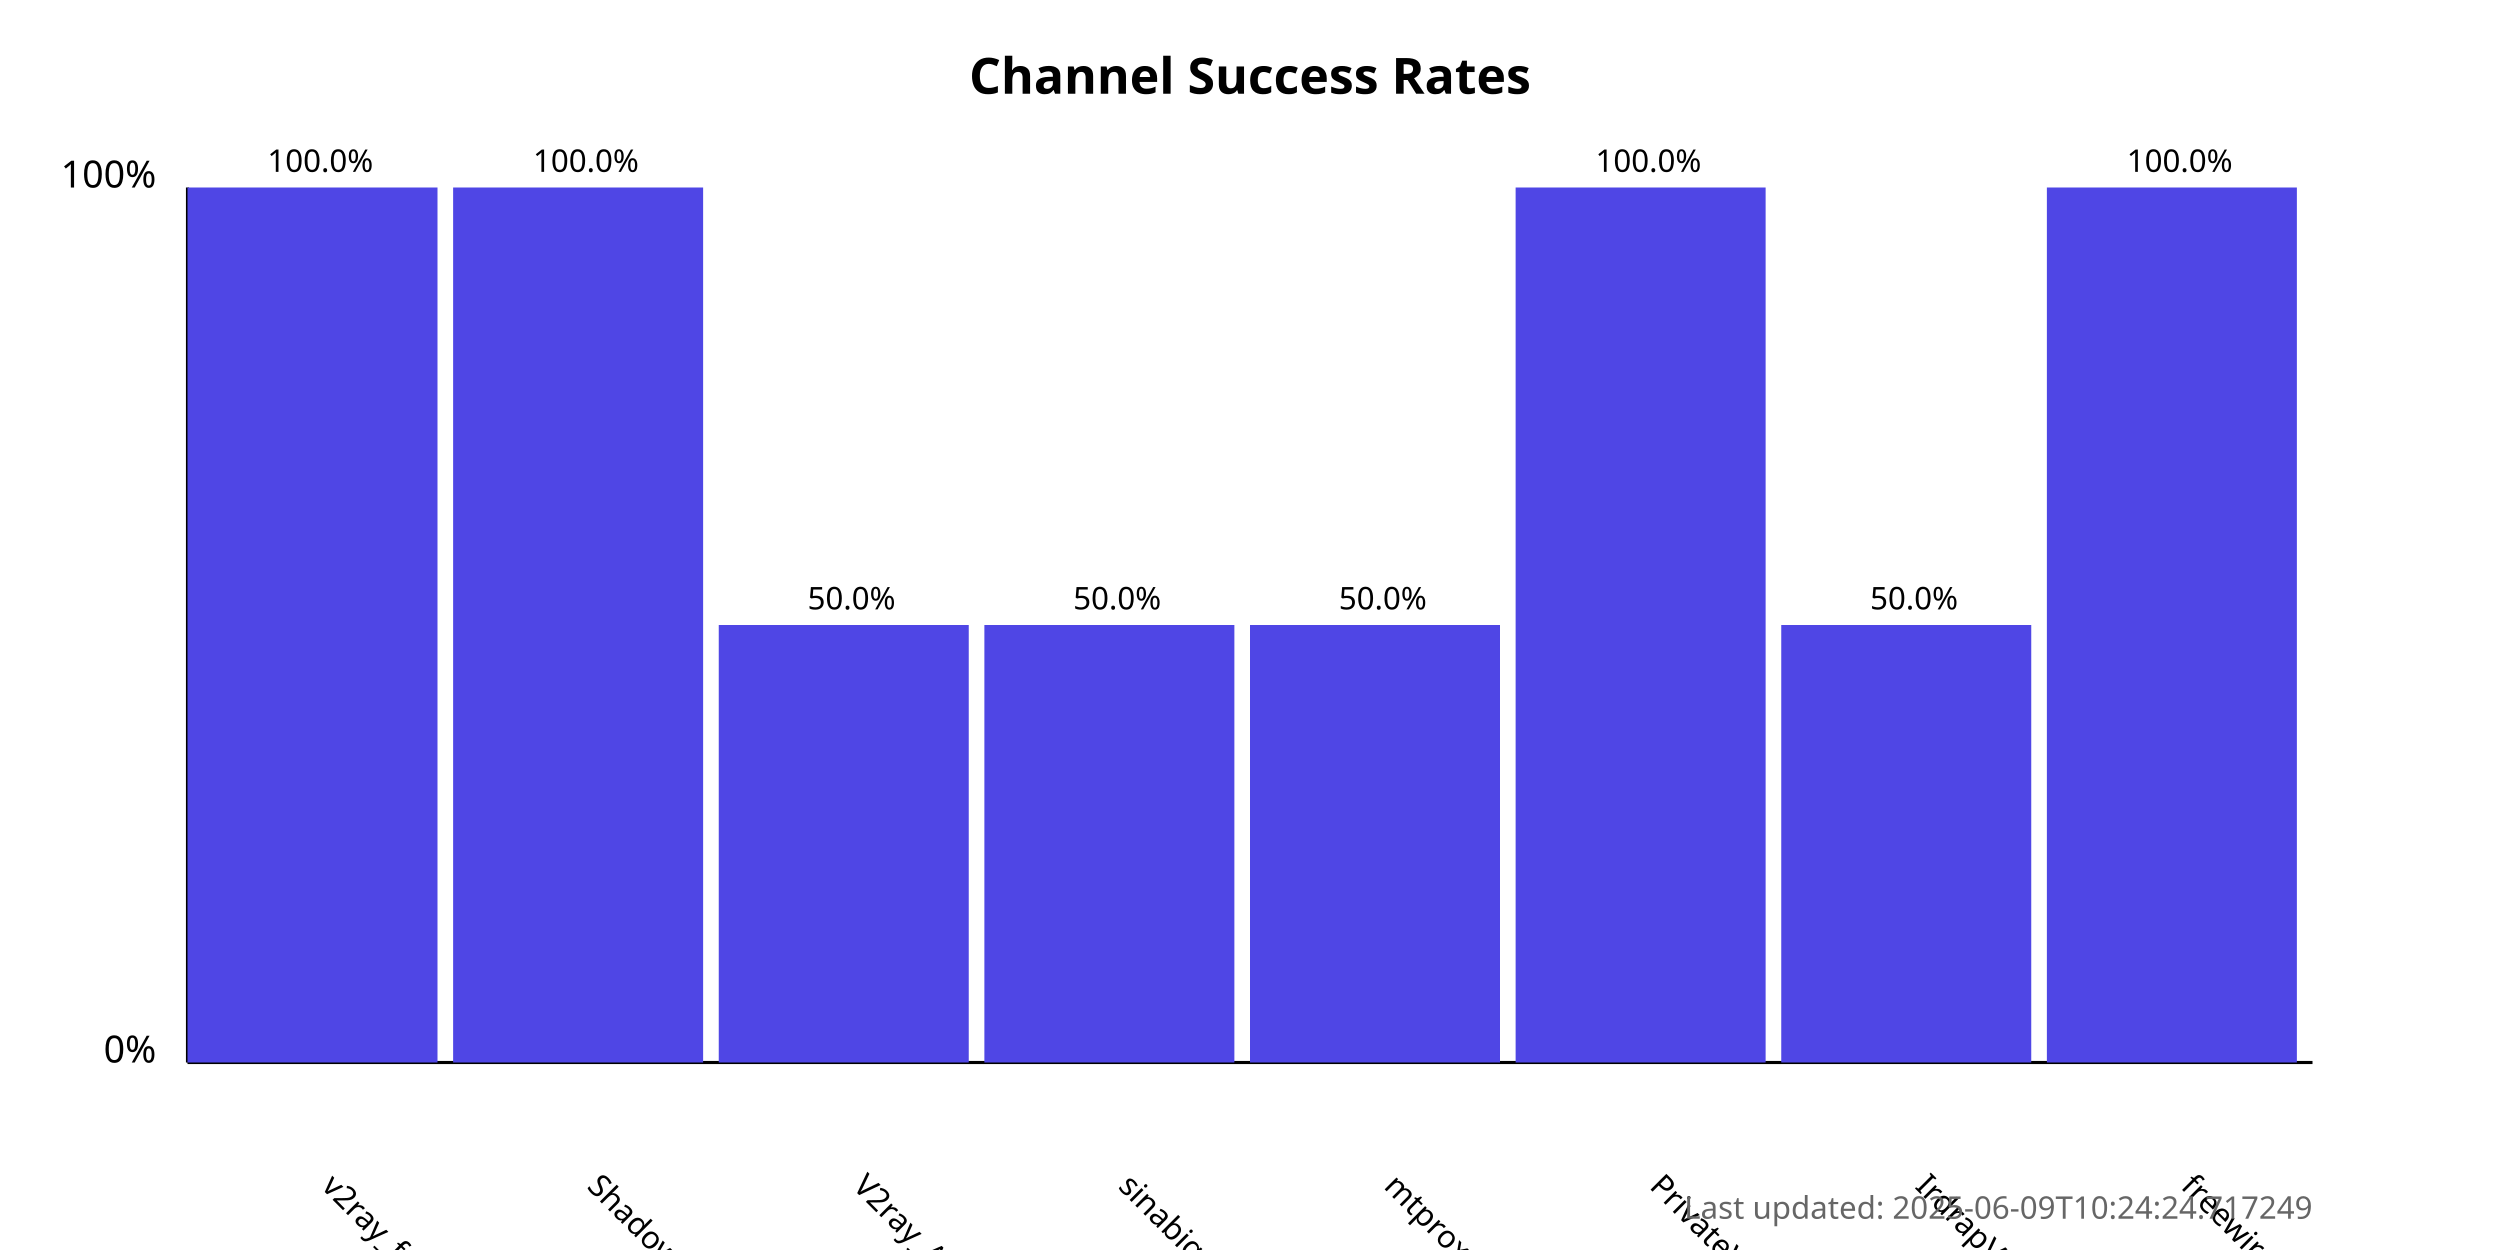
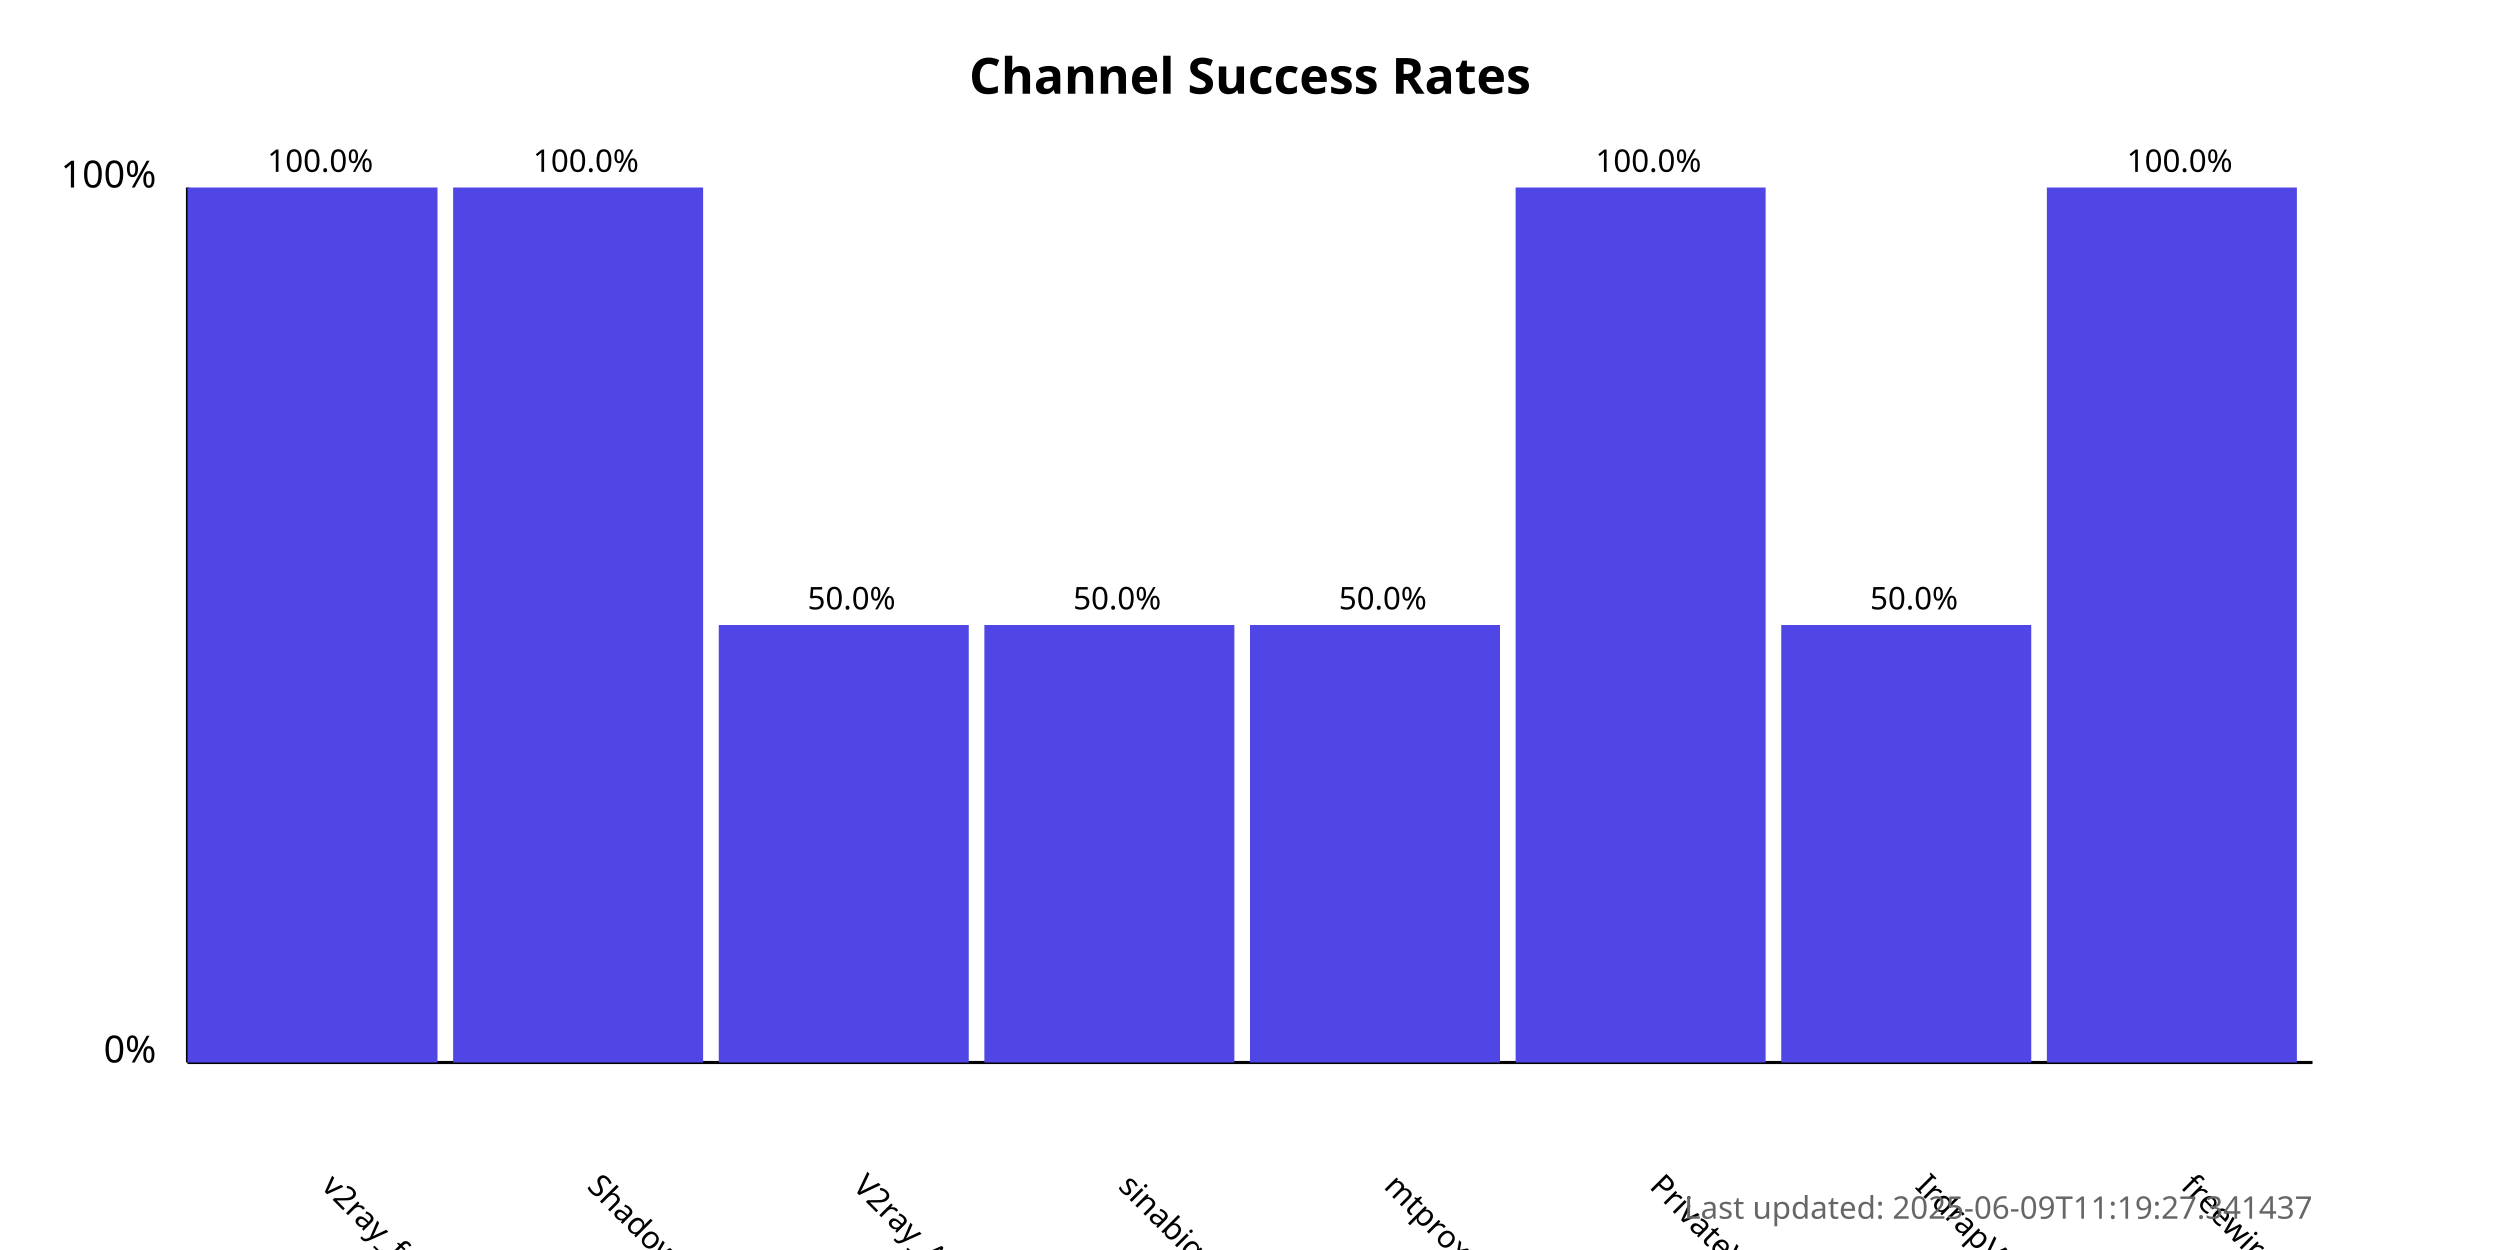
<svg xmlns="http://www.w3.org/2000/svg" width="800" height="400">
  <style>
            .chart-title { font: bold 16px sans-serif; }
            .axis-label { font: 12px sans-serif; }
            .tick-label { font: 10px sans-serif; }
            .bar { fill: #4f46e5; }
            .bar:hover { fill: #6366f1; }
            .timestamp { font: 10px sans-serif; fill: #666; }
        </style>
  <text x="400.0" y="30" text-anchor="middle" class="chart-title">
            Channel Success Rates
        </text>
  <line x1="60" y1="340" x2="60" y2="60" stroke="black" stroke-width="1" />
  <line x1="60" y1="340" x2="740" y2="340" stroke="black" stroke-width="1" />
  <text x="50" y="340" text-anchor="end" class="axis-label">0%</text>
  <text x="50" y="60" text-anchor="end" class="axis-label">100%</text>
  <g>
    <rect x="60" y="60.0" width="80.0" height="280.0" class="bar" />
    <text x="102.5" y="380" transform="rotate(45, 102.5, 380)" text-anchor="start" class="tick-label">
                v2ray_free_conf
            </text>
    <text x="102.5" y="55.0" text-anchor="middle" class="tick-label">
                100.0%
            </text>
  </g>
  <g>
    <rect x="145.0" y="60.0" width="80.0" height="280.0" class="bar" />
    <text x="187.5" y="380" transform="rotate(45, 187.5, 380)" text-anchor="start" class="tick-label">
                ShadowProxy66
            </text>
    <text x="187.5" y="55.0" text-anchor="middle" class="tick-label">
                100.0%
            </text>
  </g>
  <g>
    <rect x="230.0" y="200.0" width="80.0" height="140.0" class="bar" />
    <text x="272.5" y="380" transform="rotate(45, 272.5, 380)" text-anchor="start" class="tick-label">
                V2ray_Alpha
            </text>
    <text x="272.5" y="195.0" text-anchor="middle" class="tick-label">
                50.0%
            </text>
  </g>
  <g>
    <rect x="315.0" y="200.0" width="80.0" height="140.0" class="bar" />
    <text x="357.5" y="380" transform="rotate(45, 357.5, 380)" text-anchor="start" class="tick-label">
                sinabigo
            </text>
    <text x="357.5" y="195.0" text-anchor="middle" class="tick-label">
                50.0%
            </text>
  </g>
  <g>
    <rect x="400.0" y="200.0" width="80.0" height="140.0" class="bar" />
    <text x="442.5" y="380" transform="rotate(45, 442.5, 380)" text-anchor="start" class="tick-label">
                mtproxy_lists
            </text>
    <text x="442.5" y="195.0" text-anchor="middle" class="tick-label">
                50.0%
            </text>
  </g>
  <g>
    <rect x="485.0" y="60.0" width="80.0" height="280.0" class="bar" />
    <text x="527.5" y="380" transform="rotate(45, 527.5, 380)" text-anchor="start" class="tick-label">
                PrivateVPNs
            </text>
    <text x="527.5" y="55.0" text-anchor="middle" class="tick-label">
                100.0%
            </text>
  </g>
  <g>
    <rect x="570.0" y="200.0" width="80.0" height="140.0" class="bar" />
    <text x="612.5" y="380" transform="rotate(45, 612.5, 380)" text-anchor="start" class="tick-label">
                IrdrapVPNnews
            </text>
    <text x="612.5" y="195.0" text-anchor="middle" class="tick-label">
                50.0%
            </text>
  </g>
  <g>
    <rect x="655.0" y="60.0" width="80.0" height="280.0" class="bar" />
    <text x="697.5" y="380" transform="rotate(45, 697.5, 380)" text-anchor="start" class="tick-label">
                freewireguard
            </text>
    <text x="697.5" y="55.0" text-anchor="middle" class="tick-label">
                100.0%
            </text>
  </g>
  <text x="740" y="390" text-anchor="end" class="timestamp">
-             Last updated: 2025-06-09T10:24:24.717249
+             Last updated: 2025-06-09T11:19:27.341437
        </text>
</svg>
